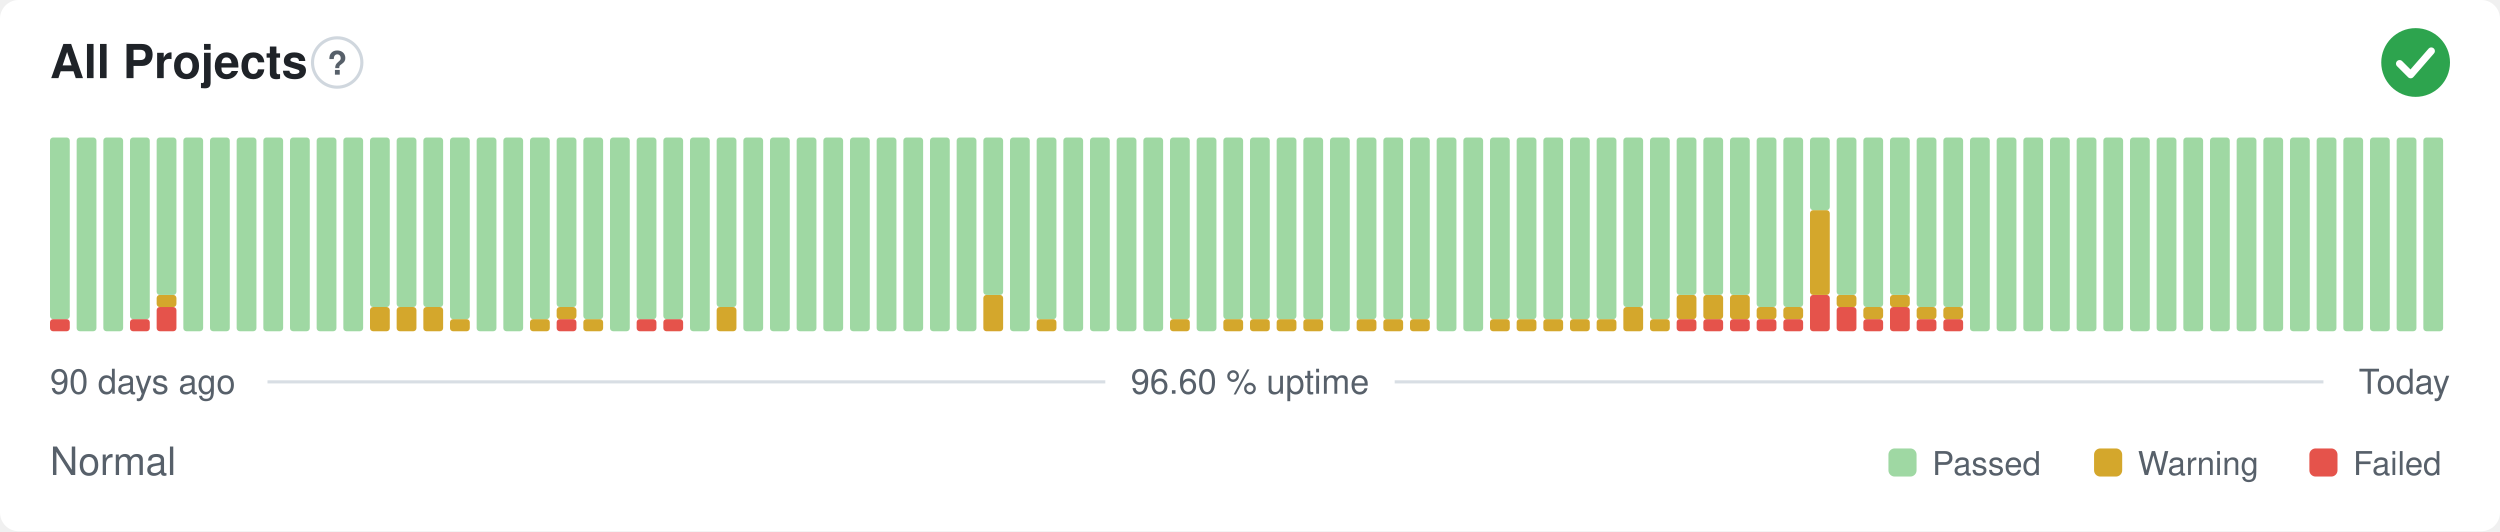
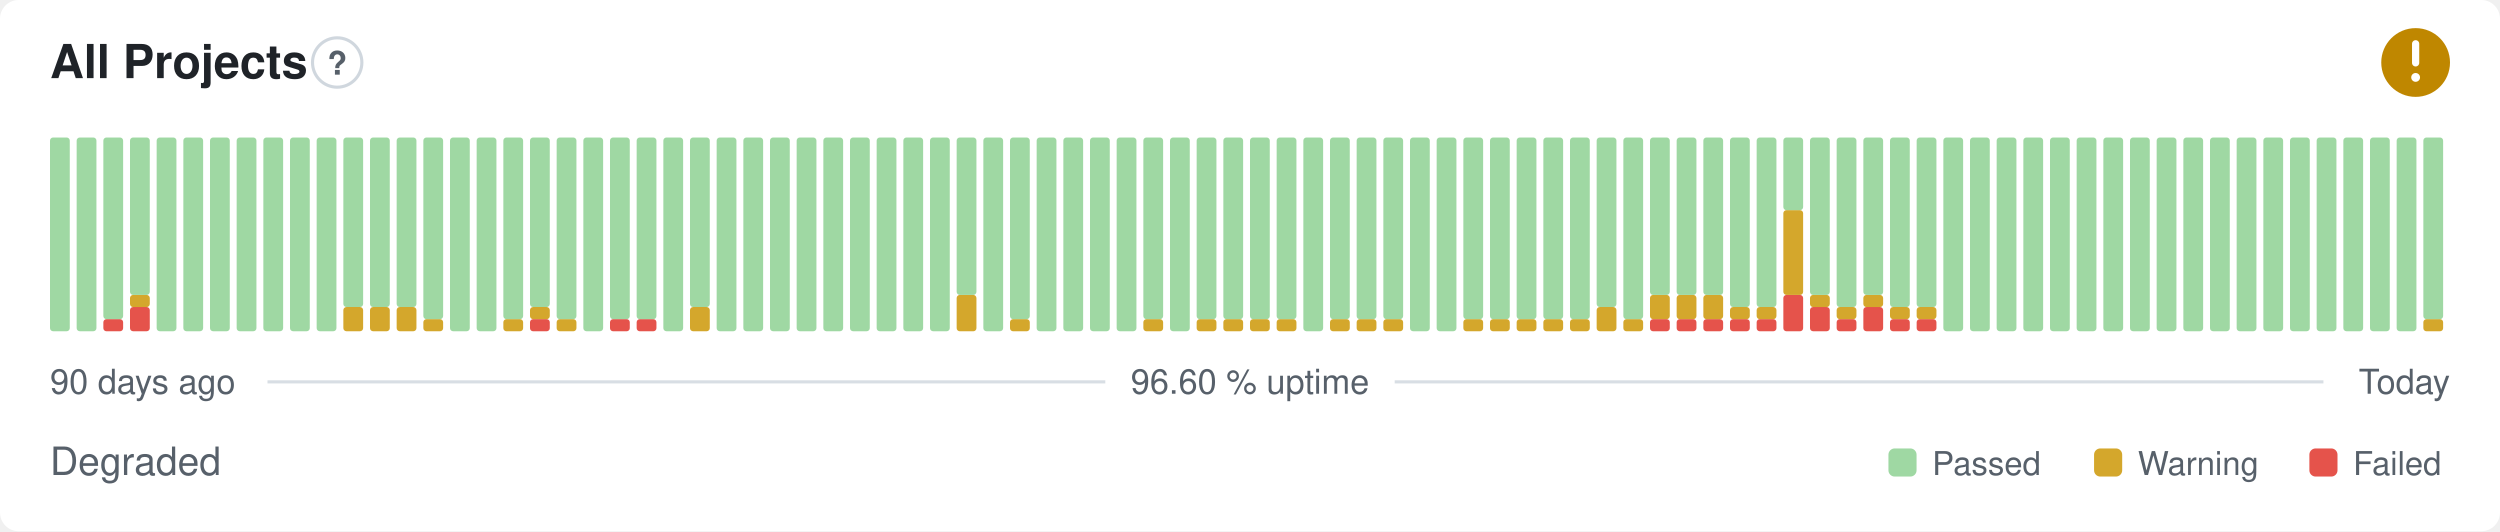
- <svg xmlns="http://www.w3.org/2000/svg" width="800" height="170" viewBox="0 0 800 170" role="img" aria-label="All Projects: Normal, 96.60 % uptime over the last 90 days" font-family="-apple-system,BlinkMacSystemFont,'Segoe UI',Helvetica,Arial,sans-serif">
+ <svg xmlns="http://www.w3.org/2000/svg" width="800" height="170" viewBox="0 0 800 170" role="img" aria-label="All Projects: Degraded, 96.60 % uptime over the last 90 days" font-family="-apple-system,BlinkMacSystemFont,'Segoe UI',Helvetica,Arial,sans-serif">
  <style>
    @media (prefers-color-scheme: dark) {
      .bg { fill: #0d1117 }
      .title { fill: #e6edf3 }
      .muted { fill: #8b949e }
      .hint { stroke: #30363d }
      .rule { stroke: #30363d }
      .nodata { fill: #21262d }
    }
  </style>
  <rect class="bg" width="800" height="170" rx="6" fill="#ffffff" />
  <text class="title" x="16" y="25" font-size="15" font-weight="600" fill="#1f2328">All Projects</text>
  <circle class="hint" cx="107.9" cy="20" r="7.9" fill="none" stroke="#d0d7de" stroke-width="1" />
  <text class="muted" x="107.9" y="23.9" text-anchor="middle" font-size="10.4" font-weight="700" fill="#57606a">?</text>
-   <circle cx="773" cy="20" r="11" fill="#2da44e" />
-   <path d="M767.87 20.37l3.54 3.54 6.60 -7.58" fill="none" stroke="#fff" stroke-width="2.31" stroke-linecap="round" stroke-linejoin="round" />
-   <rect x="16.00" y="102.13" width="6.33" height="3.88" rx="1" fill="#e5534b" />
-   <rect x="16.00" y="44.00" width="6.33" height="58.13" rx="1" fill="#9fd8a3" />
+   <circle cx="773" cy="20" r="11" fill="#bf8700" />
+   <path d="M773 14.01v6.11" fill="none" stroke="#fff" stroke-width="2.31" stroke-linecap="round" stroke-linejoin="round" />
+   <circle cx="773" cy="24.77" r="1.41" fill="#fff" />
+   <rect x="16.00" y="44.00" width="6.33" height="62.00" rx="1" fill="#9fd8a3" />
  <rect x="24.53" y="44.00" width="6.33" height="62.00" rx="1" fill="#9fd8a3" />
-   <rect x="33.07" y="44.00" width="6.33" height="62.00" rx="1" fill="#9fd8a3" />
-   <rect x="41.60" y="102.13" width="6.33" height="3.88" rx="1" fill="#e5534b" />
-   <rect x="41.60" y="44.00" width="6.33" height="58.13" rx="1" fill="#9fd8a3" />
-   <rect x="50.13" y="98.25" width="6.33" height="7.75" rx="1" fill="#e5534b" />
-   <rect x="50.13" y="94.38" width="6.33" height="3.88" rx="1" fill="#d4a72c" />
-   <rect x="50.13" y="44.00" width="6.33" height="50.38" rx="1" fill="#9fd8a3" />
+   <rect x="33.07" y="102.13" width="6.33" height="3.88" rx="1" fill="#e5534b" />
+   <rect x="33.07" y="44.00" width="6.33" height="58.13" rx="1" fill="#9fd8a3" />
+   <rect x="41.60" y="98.25" width="6.33" height="7.75" rx="1" fill="#e5534b" />
+   <rect x="41.60" y="94.38" width="6.33" height="3.88" rx="1" fill="#d4a72c" />
+   <rect x="41.60" y="44.00" width="6.33" height="50.38" rx="1" fill="#9fd8a3" />
+   <rect x="50.13" y="44.00" width="6.33" height="62.00" rx="1" fill="#9fd8a3" />
  <rect x="58.67" y="44.00" width="6.33" height="62.00" rx="1" fill="#9fd8a3" />
  <rect x="67.20" y="44.00" width="6.33" height="62.00" rx="1" fill="#9fd8a3" />
  <rect x="75.73" y="44.00" width="6.33" height="62.00" rx="1" fill="#9fd8a3" />
  <rect x="84.27" y="44.00" width="6.33" height="62.00" rx="1" fill="#9fd8a3" />
  <rect x="92.80" y="44.00" width="6.33" height="62.00" rx="1" fill="#9fd8a3" />
  <rect x="101.33" y="44.00" width="6.33" height="62.00" rx="1" fill="#9fd8a3" />
-   <rect x="109.87" y="44.00" width="6.33" height="62.00" rx="1" fill="#9fd8a3" />
+   <rect x="109.87" y="98.25" width="6.33" height="7.75" rx="1" fill="#d4a72c" />
+   <rect x="109.87" y="44.00" width="6.33" height="54.25" rx="1" fill="#9fd8a3" />
  <rect x="118.40" y="98.25" width="6.33" height="7.75" rx="1" fill="#d4a72c" />
  <rect x="118.40" y="44.00" width="6.33" height="54.25" rx="1" fill="#9fd8a3" />
  <rect x="126.93" y="98.25" width="6.33" height="7.75" rx="1" fill="#d4a72c" />
  <rect x="126.93" y="44.00" width="6.33" height="54.25" rx="1" fill="#9fd8a3" />
-   <rect x="135.47" y="98.25" width="6.33" height="7.75" rx="1" fill="#d4a72c" />
-   <rect x="135.47" y="44.00" width="6.33" height="54.25" rx="1" fill="#9fd8a3" />
-   <rect x="144.00" y="102.13" width="6.33" height="3.88" rx="1" fill="#d4a72c" />
-   <rect x="144.00" y="44.00" width="6.33" height="58.13" rx="1" fill="#9fd8a3" />
+   <rect x="135.47" y="102.13" width="6.33" height="3.88" rx="1" fill="#d4a72c" />
+   <rect x="135.47" y="44.00" width="6.33" height="58.13" rx="1" fill="#9fd8a3" />
+   <rect x="144.00" y="44.00" width="6.33" height="62.00" rx="1" fill="#9fd8a3" />
  <rect x="152.53" y="44.00" width="6.33" height="62.00" rx="1" fill="#9fd8a3" />
-   <rect x="161.07" y="44.00" width="6.33" height="62.00" rx="1" fill="#9fd8a3" />
-   <rect x="169.60" y="102.13" width="6.33" height="3.88" rx="1" fill="#d4a72c" />
-   <rect x="169.60" y="44.00" width="6.33" height="58.13" rx="1" fill="#9fd8a3" />
-   <rect x="178.13" y="102.13" width="6.33" height="3.88" rx="1" fill="#e5534b" />
-   <rect x="178.13" y="98.25" width="6.33" height="3.88" rx="1" fill="#d4a72c" />
-   <rect x="178.13" y="44.00" width="6.33" height="54.25" rx="1" fill="#9fd8a3" />
-   <rect x="186.67" y="102.13" width="6.33" height="3.88" rx="1" fill="#d4a72c" />
-   <rect x="186.67" y="44.00" width="6.33" height="58.13" rx="1" fill="#9fd8a3" />
-   <rect x="195.20" y="44.00" width="6.33" height="62.00" rx="1" fill="#9fd8a3" />
+   <rect x="161.07" y="102.13" width="6.33" height="3.88" rx="1" fill="#d4a72c" />
+   <rect x="161.07" y="44.00" width="6.33" height="58.13" rx="1" fill="#9fd8a3" />
+   <rect x="169.60" y="102.13" width="6.33" height="3.88" rx="1" fill="#e5534b" />
+   <rect x="169.60" y="98.25" width="6.33" height="3.88" rx="1" fill="#d4a72c" />
+   <rect x="169.60" y="44.00" width="6.33" height="54.25" rx="1" fill="#9fd8a3" />
+   <rect x="178.13" y="102.13" width="6.33" height="3.88" rx="1" fill="#d4a72c" />
+   <rect x="178.13" y="44.00" width="6.33" height="58.13" rx="1" fill="#9fd8a3" />
+   <rect x="186.67" y="44.00" width="6.33" height="62.00" rx="1" fill="#9fd8a3" />
+   <rect x="195.20" y="102.13" width="6.33" height="3.88" rx="1" fill="#e5534b" />
+   <rect x="195.20" y="44.00" width="6.33" height="58.13" rx="1" fill="#9fd8a3" />
  <rect x="203.73" y="102.13" width="6.33" height="3.88" rx="1" fill="#e5534b" />
  <rect x="203.73" y="44.00" width="6.33" height="58.13" rx="1" fill="#9fd8a3" />
-   <rect x="212.27" y="102.13" width="6.33" height="3.88" rx="1" fill="#e5534b" />
-   <rect x="212.27" y="44.00" width="6.33" height="58.13" rx="1" fill="#9fd8a3" />
-   <rect x="220.80" y="44.00" width="6.33" height="62.00" rx="1" fill="#9fd8a3" />
-   <rect x="229.33" y="98.25" width="6.33" height="7.75" rx="1" fill="#d4a72c" />
-   <rect x="229.33" y="44.00" width="6.33" height="54.25" rx="1" fill="#9fd8a3" />
+   <rect x="212.27" y="44.00" width="6.33" height="62.00" rx="1" fill="#9fd8a3" />
+   <rect x="220.80" y="98.25" width="6.33" height="7.75" rx="1" fill="#d4a72c" />
+   <rect x="220.80" y="44.00" width="6.33" height="54.25" rx="1" fill="#9fd8a3" />
+   <rect x="229.33" y="44.00" width="6.33" height="62.00" rx="1" fill="#9fd8a3" />
  <rect x="237.87" y="44.00" width="6.33" height="62.00" rx="1" fill="#9fd8a3" />
  <rect x="246.40" y="44.00" width="6.33" height="62.00" rx="1" fill="#9fd8a3" />
  <rect x="254.93" y="44.00" width="6.33" height="62.00" rx="1" fill="#9fd8a3" />
  <rect x="263.47" y="44.00" width="6.33" height="62.00" rx="1" fill="#9fd8a3" />
  <rect x="272.00" y="44.00" width="6.33" height="62.00" rx="1" fill="#9fd8a3" />
  <rect x="280.53" y="44.00" width="6.33" height="62.00" rx="1" fill="#9fd8a3" />
  <rect x="289.07" y="44.00" width="6.33" height="62.00" rx="1" fill="#9fd8a3" />
  <rect x="297.60" y="44.00" width="6.33" height="62.00" rx="1" fill="#9fd8a3" />
-   <rect x="306.13" y="44.00" width="6.33" height="62.00" rx="1" fill="#9fd8a3" />
-   <rect x="314.67" y="94.38" width="6.33" height="11.63" rx="1" fill="#d4a72c" />
-   <rect x="314.67" y="44.00" width="6.33" height="50.38" rx="1" fill="#9fd8a3" />
-   <rect x="323.20" y="44.00" width="6.33" height="62.00" rx="1" fill="#9fd8a3" />
-   <rect x="331.73" y="102.13" width="6.33" height="3.88" rx="1" fill="#d4a72c" />
-   <rect x="331.73" y="44.00" width="6.33" height="58.13" rx="1" fill="#9fd8a3" />
+   <rect x="306.13" y="94.38" width="6.33" height="11.63" rx="1" fill="#d4a72c" />
+   <rect x="306.13" y="44.00" width="6.33" height="50.38" rx="1" fill="#9fd8a3" />
+   <rect x="314.67" y="44.00" width="6.33" height="62.00" rx="1" fill="#9fd8a3" />
+   <rect x="323.20" y="102.13" width="6.33" height="3.88" rx="1" fill="#d4a72c" />
+   <rect x="323.20" y="44.00" width="6.33" height="58.13" rx="1" fill="#9fd8a3" />
+   <rect x="331.73" y="44.00" width="6.33" height="62.00" rx="1" fill="#9fd8a3" />
  <rect x="340.27" y="44.00" width="6.33" height="62.00" rx="1" fill="#9fd8a3" />
  <rect x="348.80" y="44.00" width="6.33" height="62.00" rx="1" fill="#9fd8a3" />
  <rect x="357.33" y="44.00" width="6.33" height="62.00" rx="1" fill="#9fd8a3" />
-   <rect x="365.87" y="44.00" width="6.33" height="62.00" rx="1" fill="#9fd8a3" />
-   <rect x="374.40" y="102.13" width="6.33" height="3.88" rx="1" fill="#d4a72c" />
-   <rect x="374.40" y="44.00" width="6.33" height="58.13" rx="1" fill="#9fd8a3" />
-   <rect x="382.93" y="44.00" width="6.33" height="62.00" rx="1" fill="#9fd8a3" />
+   <rect x="365.87" y="102.13" width="6.33" height="3.88" rx="1" fill="#d4a72c" />
+   <rect x="365.87" y="44.00" width="6.33" height="58.13" rx="1" fill="#9fd8a3" />
+   <rect x="374.40" y="44.00" width="6.33" height="62.00" rx="1" fill="#9fd8a3" />
+   <rect x="382.93" y="102.13" width="6.33" height="3.88" rx="1" fill="#d4a72c" />
+   <rect x="382.93" y="44.00" width="6.33" height="58.13" rx="1" fill="#9fd8a3" />
  <rect x="391.47" y="102.13" width="6.33" height="3.88" rx="1" fill="#d4a72c" />
  <rect x="391.47" y="44.00" width="6.33" height="58.13" rx="1" fill="#9fd8a3" />
  <rect x="400.00" y="102.13" width="6.33" height="3.88" rx="1" fill="#d4a72c" />
  <rect x="400.00" y="44.00" width="6.33" height="58.13" rx="1" fill="#9fd8a3" />
  <rect x="408.53" y="102.13" width="6.33" height="3.88" rx="1" fill="#d4a72c" />
  <rect x="408.53" y="44.00" width="6.33" height="58.13" rx="1" fill="#9fd8a3" />
-   <rect x="417.07" y="102.13" width="6.33" height="3.88" rx="1" fill="#d4a72c" />
-   <rect x="417.07" y="44.00" width="6.33" height="58.13" rx="1" fill="#9fd8a3" />
-   <rect x="425.60" y="44.00" width="6.33" height="62.00" rx="1" fill="#9fd8a3" />
+   <rect x="417.07" y="44.00" width="6.33" height="62.00" rx="1" fill="#9fd8a3" />
+   <rect x="425.60" y="102.13" width="6.33" height="3.88" rx="1" fill="#d4a72c" />
+   <rect x="425.60" y="44.00" width="6.33" height="58.13" rx="1" fill="#9fd8a3" />
  <rect x="434.13" y="102.13" width="6.33" height="3.88" rx="1" fill="#d4a72c" />
  <rect x="434.13" y="44.00" width="6.33" height="58.13" rx="1" fill="#9fd8a3" />
  <rect x="442.67" y="102.13" width="6.33" height="3.88" rx="1" fill="#d4a72c" />
  <rect x="442.67" y="44.00" width="6.33" height="58.13" rx="1" fill="#9fd8a3" />
-   <rect x="451.20" y="102.13" width="6.33" height="3.88" rx="1" fill="#d4a72c" />
-   <rect x="451.20" y="44.00" width="6.33" height="58.13" rx="1" fill="#9fd8a3" />
+   <rect x="451.20" y="44.00" width="6.33" height="62.00" rx="1" fill="#9fd8a3" />
  <rect x="459.73" y="44.00" width="6.33" height="62.00" rx="1" fill="#9fd8a3" />
-   <rect x="468.27" y="44.00" width="6.33" height="62.00" rx="1" fill="#9fd8a3" />
+   <rect x="468.27" y="102.13" width="6.33" height="3.88" rx="1" fill="#d4a72c" />
+   <rect x="468.27" y="44.00" width="6.33" height="58.13" rx="1" fill="#9fd8a3" />
  <rect x="476.80" y="102.13" width="6.33" height="3.88" rx="1" fill="#d4a72c" />
  <rect x="476.80" y="44.00" width="6.33" height="58.13" rx="1" fill="#9fd8a3" />
  <rect x="485.33" y="102.13" width="6.33" height="3.88" rx="1" fill="#d4a72c" />
  <rect x="485.33" y="44.00" width="6.33" height="58.13" rx="1" fill="#9fd8a3" />
  <rect x="493.87" y="102.13" width="6.33" height="3.88" rx="1" fill="#d4a72c" />
  <rect x="493.87" y="44.00" width="6.33" height="58.13" rx="1" fill="#9fd8a3" />
  <rect x="502.40" y="102.13" width="6.33" height="3.88" rx="1" fill="#d4a72c" />
  <rect x="502.40" y="44.00" width="6.33" height="58.13" rx="1" fill="#9fd8a3" />
-   <rect x="510.93" y="102.13" width="6.33" height="3.88" rx="1" fill="#d4a72c" />
-   <rect x="510.93" y="44.00" width="6.33" height="58.13" rx="1" fill="#9fd8a3" />
-   <rect x="519.47" y="98.25" width="6.33" height="7.75" rx="1" fill="#d4a72c" />
-   <rect x="519.47" y="44.00" width="6.33" height="54.25" rx="1" fill="#9fd8a3" />
-   <rect x="528.00" y="102.13" width="6.33" height="3.88" rx="1" fill="#d4a72c" />
-   <rect x="528.00" y="44.00" width="6.33" height="58.13" rx="1" fill="#9fd8a3" />
+   <rect x="510.93" y="98.25" width="6.33" height="7.75" rx="1" fill="#d4a72c" />
+   <rect x="510.93" y="44.00" width="6.33" height="54.25" rx="1" fill="#9fd8a3" />
+   <rect x="519.47" y="102.13" width="6.33" height="3.88" rx="1" fill="#d4a72c" />
+   <rect x="519.47" y="44.00" width="6.33" height="58.13" rx="1" fill="#9fd8a3" />
+   <rect x="528.00" y="102.13" width="6.33" height="3.88" rx="1" fill="#e5534b" />
+   <rect x="528.00" y="94.38" width="6.33" height="7.75" rx="1" fill="#d4a72c" />
+   <rect x="528.00" y="44.00" width="6.33" height="50.38" rx="1" fill="#9fd8a3" />
  <rect x="536.53" y="102.13" width="6.33" height="3.88" rx="1" fill="#e5534b" />
  <rect x="536.53" y="94.38" width="6.33" height="7.75" rx="1" fill="#d4a72c" />
  <rect x="536.53" y="44.00" width="6.33" height="50.38" rx="1" fill="#9fd8a3" />
  <rect x="545.07" y="102.13" width="6.33" height="3.88" rx="1" fill="#e5534b" />
  <rect x="545.07" y="94.38" width="6.33" height="7.75" rx="1" fill="#d4a72c" />
  <rect x="545.07" y="44.00" width="6.33" height="50.38" rx="1" fill="#9fd8a3" />
  <rect x="553.60" y="102.13" width="6.33" height="3.88" rx="1" fill="#e5534b" />
-   <rect x="553.60" y="94.38" width="6.33" height="7.75" rx="1" fill="#d4a72c" />
-   <rect x="553.60" y="44.00" width="6.33" height="50.38" rx="1" fill="#9fd8a3" />
+   <rect x="553.60" y="98.25" width="6.33" height="3.88" rx="1" fill="#d4a72c" />
+   <rect x="553.60" y="44.00" width="6.33" height="54.25" rx="1" fill="#9fd8a3" />
  <rect x="562.13" y="102.13" width="6.33" height="3.88" rx="1" fill="#e5534b" />
  <rect x="562.13" y="98.25" width="6.33" height="3.88" rx="1" fill="#d4a72c" />
  <rect x="562.13" y="44.00" width="6.33" height="54.25" rx="1" fill="#9fd8a3" />
-   <rect x="570.67" y="102.13" width="6.33" height="3.88" rx="1" fill="#e5534b" />
-   <rect x="570.67" y="98.25" width="6.33" height="3.88" rx="1" fill="#d4a72c" />
-   <rect x="570.67" y="44.00" width="6.33" height="54.25" rx="1" fill="#9fd8a3" />
-   <rect x="579.20" y="94.38" width="6.33" height="11.63" rx="1" fill="#e5534b" />
-   <rect x="579.20" y="67.25" width="6.33" height="27.13" rx="1" fill="#d4a72c" />
-   <rect x="579.20" y="44.00" width="6.33" height="23.25" rx="1" fill="#9fd8a3" />
-   <rect x="587.73" y="98.25" width="6.33" height="7.75" rx="1" fill="#e5534b" />
-   <rect x="587.73" y="94.38" width="6.33" height="3.88" rx="1" fill="#d4a72c" />
-   <rect x="587.73" y="44.00" width="6.33" height="50.38" rx="1" fill="#9fd8a3" />
-   <rect x="596.27" y="102.13" width="6.33" height="3.88" rx="1" fill="#e5534b" />
-   <rect x="596.27" y="98.25" width="6.33" height="3.88" rx="1" fill="#d4a72c" />
-   <rect x="596.27" y="44.00" width="6.33" height="54.25" rx="1" fill="#9fd8a3" />
-   <rect x="604.80" y="98.25" width="6.33" height="7.75" rx="1" fill="#e5534b" />
-   <rect x="604.80" y="94.38" width="6.33" height="3.88" rx="1" fill="#d4a72c" />
-   <rect x="604.80" y="44.00" width="6.33" height="50.38" rx="1" fill="#9fd8a3" />
+   <rect x="570.67" y="94.38" width="6.33" height="11.63" rx="1" fill="#e5534b" />
+   <rect x="570.67" y="67.25" width="6.33" height="27.13" rx="1" fill="#d4a72c" />
+   <rect x="570.67" y="44.00" width="6.33" height="23.25" rx="1" fill="#9fd8a3" />
+   <rect x="579.20" y="98.25" width="6.33" height="7.75" rx="1" fill="#e5534b" />
+   <rect x="579.20" y="94.38" width="6.33" height="3.88" rx="1" fill="#d4a72c" />
+   <rect x="579.20" y="44.00" width="6.33" height="50.38" rx="1" fill="#9fd8a3" />
+   <rect x="587.73" y="102.13" width="6.33" height="3.88" rx="1" fill="#e5534b" />
+   <rect x="587.73" y="98.25" width="6.33" height="3.88" rx="1" fill="#d4a72c" />
+   <rect x="587.73" y="44.00" width="6.33" height="54.25" rx="1" fill="#9fd8a3" />
+   <rect x="596.27" y="98.25" width="6.33" height="7.75" rx="1" fill="#e5534b" />
+   <rect x="596.27" y="94.38" width="6.33" height="3.88" rx="1" fill="#d4a72c" />
+   <rect x="596.27" y="44.00" width="6.33" height="50.38" rx="1" fill="#9fd8a3" />
+   <rect x="604.80" y="102.13" width="6.33" height="3.88" rx="1" fill="#e5534b" />
+   <rect x="604.80" y="98.25" width="6.33" height="3.88" rx="1" fill="#d4a72c" />
+   <rect x="604.80" y="44.00" width="6.33" height="54.25" rx="1" fill="#9fd8a3" />
  <rect x="613.33" y="102.13" width="6.33" height="3.88" rx="1" fill="#e5534b" />
  <rect x="613.33" y="98.25" width="6.33" height="3.88" rx="1" fill="#d4a72c" />
  <rect x="613.33" y="44.00" width="6.33" height="54.25" rx="1" fill="#9fd8a3" />
-   <rect x="621.87" y="102.13" width="6.33" height="3.88" rx="1" fill="#e5534b" />
-   <rect x="621.87" y="98.25" width="6.33" height="3.88" rx="1" fill="#d4a72c" />
-   <rect x="621.87" y="44.00" width="6.33" height="54.25" rx="1" fill="#9fd8a3" />
+   <rect x="621.87" y="44.00" width="6.33" height="62.00" rx="1" fill="#9fd8a3" />
  <rect x="630.40" y="44.00" width="6.33" height="62.00" rx="1" fill="#9fd8a3" />
  <rect x="638.93" y="44.00" width="6.33" height="62.00" rx="1" fill="#9fd8a3" />
  <rect x="647.47" y="44.00" width="6.33" height="62.00" rx="1" fill="#9fd8a3" />
  <rect x="656.00" y="44.00" width="6.33" height="62.00" rx="1" fill="#9fd8a3" />
  <rect x="664.53" y="44.00" width="6.33" height="62.00" rx="1" fill="#9fd8a3" />
  <rect x="673.07" y="44.00" width="6.33" height="62.00" rx="1" fill="#9fd8a3" />
  <rect x="681.60" y="44.00" width="6.33" height="62.00" rx="1" fill="#9fd8a3" />
  <rect x="690.13" y="44.00" width="6.33" height="62.00" rx="1" fill="#9fd8a3" />
  <rect x="698.67" y="44.00" width="6.33" height="62.00" rx="1" fill="#9fd8a3" />
  <rect x="707.20" y="44.00" width="6.33" height="62.00" rx="1" fill="#9fd8a3" />
  <rect x="715.73" y="44.00" width="6.33" height="62.00" rx="1" fill="#9fd8a3" />
  <rect x="724.27" y="44.00" width="6.33" height="62.00" rx="1" fill="#9fd8a3" />
  <rect x="732.80" y="44.00" width="6.33" height="62.00" rx="1" fill="#9fd8a3" />
  <rect x="741.33" y="44.00" width="6.33" height="62.00" rx="1" fill="#9fd8a3" />
  <rect x="749.87" y="44.00" width="6.33" height="62.00" rx="1" fill="#9fd8a3" />
  <rect x="758.40" y="44.00" width="6.33" height="62.00" rx="1" fill="#9fd8a3" />
  <rect x="766.93" y="44.00" width="6.33" height="62.00" rx="1" fill="#9fd8a3" />
-   <rect x="775.47" y="44.00" width="6.33" height="62.00" rx="1" fill="#9fd8a3" />
+   <rect x="775.47" y="102.13" width="6.33" height="3.88" rx="1" fill="#d4a72c" />
+   <rect x="775.47" y="44.00" width="6.33" height="58.13" rx="1" fill="#9fd8a3" />
  <text class="muted" x="16" y="126" font-size="11" fill="#57606a">90 days ago</text>
  <text class="muted" x="400" y="126" text-anchor="middle" font-size="11" fill="#57606a">96.60 % uptime</text>
  <text class="muted" x="784" y="126" text-anchor="end" font-size="11" fill="#57606a">Today</text>
  <line class="rule" x1="85.6" y1="122.2" x2="353.7" y2="122.2" stroke="#d8dee4" stroke-width="1" />
  <line class="rule" x1="446.3" y1="122.2" x2="743.5" y2="122.2" stroke="#d8dee4" stroke-width="1" />
-   <text class="muted" x="16" y="152" font-size="12.5" fill="#57606a">Normal</text>
+   <text class="muted" x="16" y="152" font-size="12.5" fill="#57606a">Degraded</text>
  <rect x="604.3" y="143.5" width="9.0" height="9.0" rx="2" fill="#9fd8a3" />
  <text class="muted" x="618.3" y="152" font-size="10.5" fill="#57606a">Passed</text>
  <rect x="670.1" y="143.5" width="9.0" height="9.0" rx="2" fill="#d4a72c" />
  <text class="muted" x="684.1" y="152" font-size="10.5" fill="#57606a">Warning</text>
  <rect x="739.0" y="143.5" width="9.0" height="9.0" rx="2" fill="#e5534b" />
  <text class="muted" x="753.0" y="152" font-size="10.5" fill="#57606a">Failed</text>
</svg>
